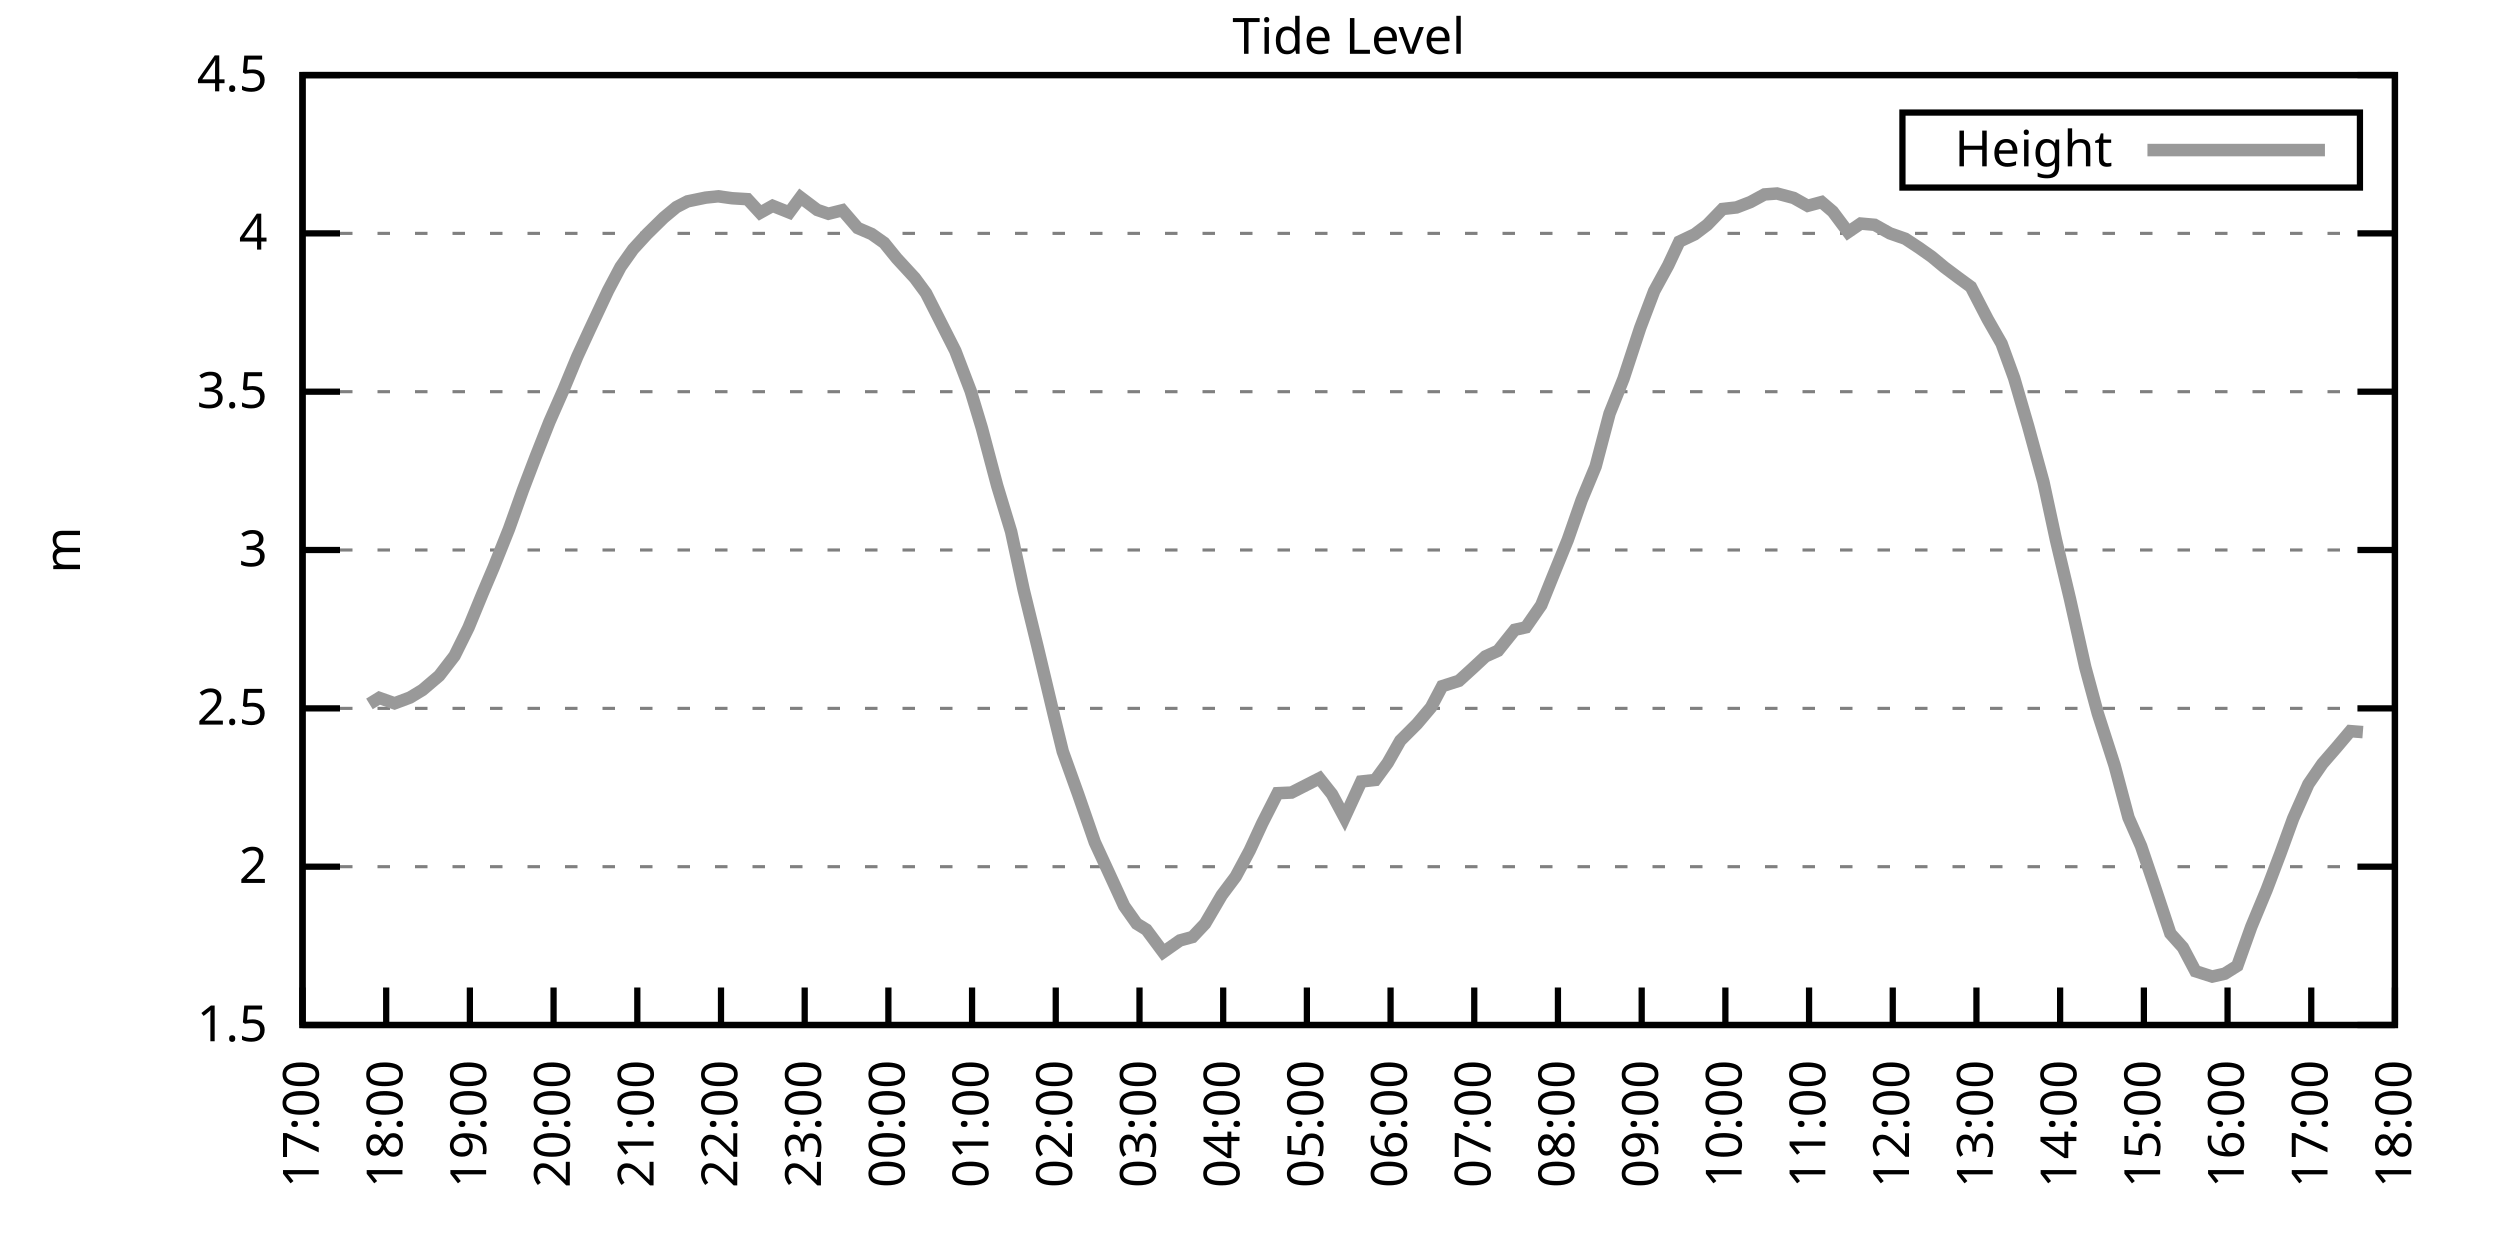
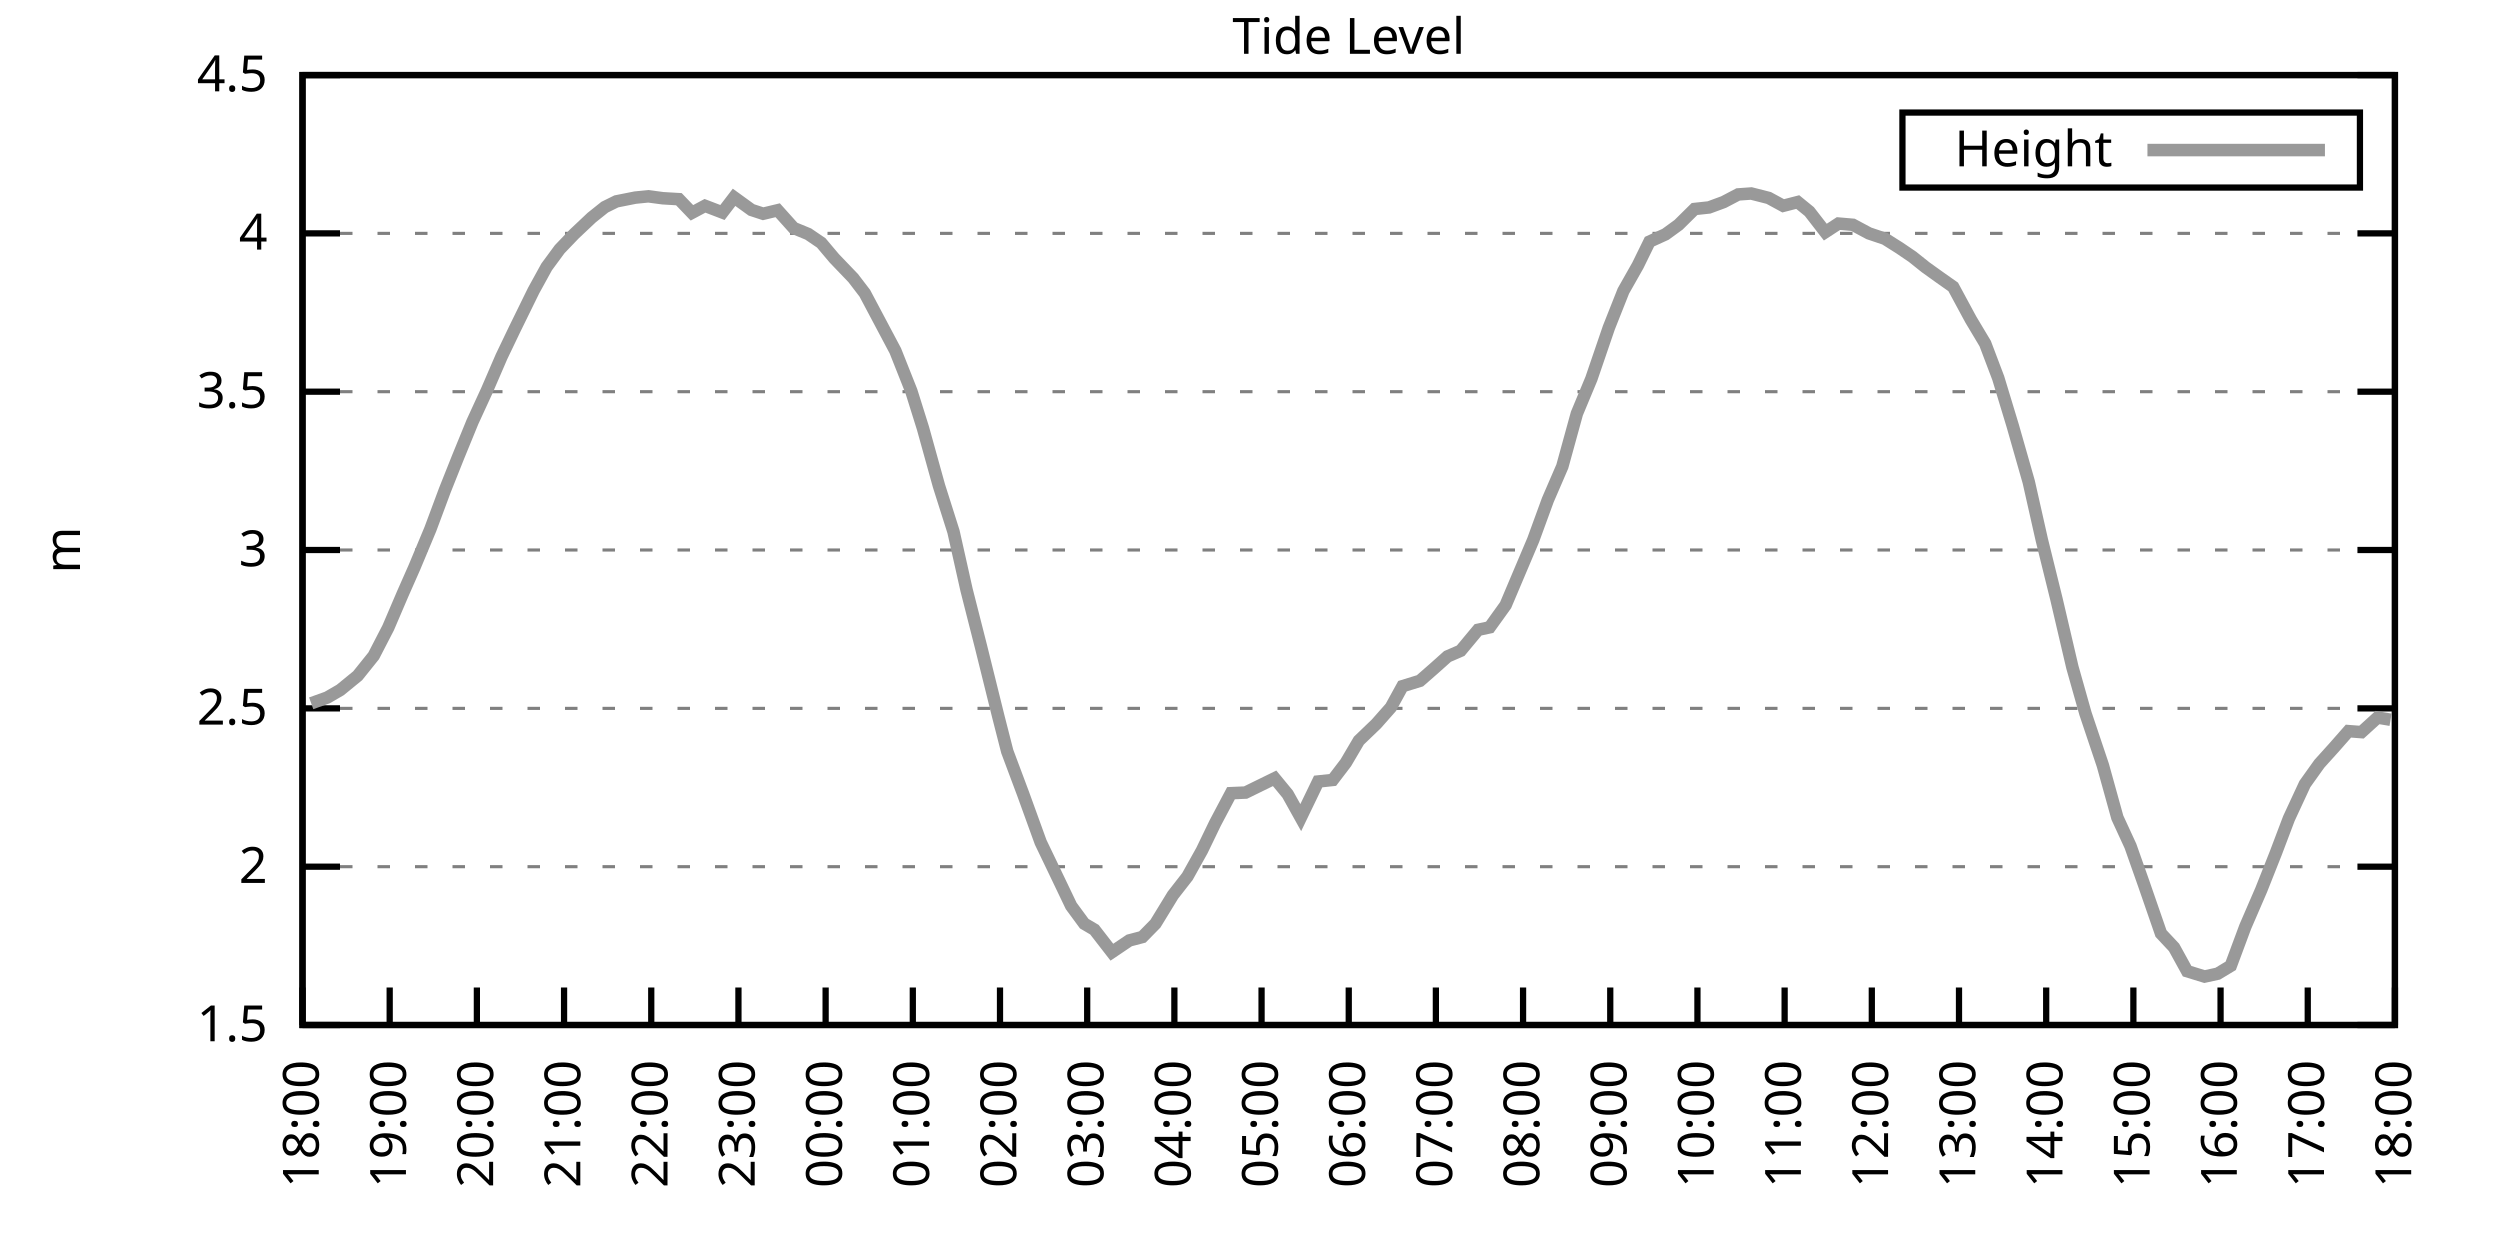
<svg xmlns="http://www.w3.org/2000/svg" xmlns:xlink="http://www.w3.org/1999/xlink" width="400" height="200" viewBox="0 0 400 200">
  <g id="gnuplot_canvas">
    <rect x="0" y="0" width="400" height="200" fill="none" />
    <defs>
      <circle id="gpDot" r="0.5" stroke-width="0.5" stroke="currentColor" />
      <path id="gpPt0" stroke-width="0.333" stroke="currentColor" d="M-1,0 h2 M0,-1 v2" />
      <path id="gpPt1" stroke-width="0.333" stroke="currentColor" d="M-1,-1 L1,1 M1,-1 L-1,1" />
      <path id="gpPt2" stroke-width="0.333" stroke="currentColor" d="M-1,0 L1,0 M0,-1 L0,1 M-1,-1 L1,1 M-1,1 L1,-1" />
      <rect id="gpPt3" stroke-width="0.333" stroke="currentColor" x="-1" y="-1" width="2" height="2" />
      <rect id="gpPt4" stroke-width="0.333" stroke="currentColor" fill="currentColor" x="-1" y="-1" width="2" height="2" />
      <circle id="gpPt5" stroke-width="0.333" stroke="currentColor" cx="0" cy="0" r="1" />
      <use xlink:href="#gpPt5" id="gpPt6" fill="currentColor" stroke="none" />
      <path id="gpPt7" stroke-width="0.333" stroke="currentColor" d="M0,-1.33 L-1.33,0.67 L1.33,0.67 z" />
      <use xlink:href="#gpPt7" id="gpPt8" fill="currentColor" stroke="none" />
      <use xlink:href="#gpPt7" id="gpPt9" stroke="currentColor" transform="rotate(180)" />
      <use xlink:href="#gpPt9" id="gpPt10" fill="currentColor" stroke="none" />
      <use xlink:href="#gpPt3" id="gpPt11" stroke="currentColor" transform="rotate(45)" />
      <use xlink:href="#gpPt11" id="gpPt12" fill="currentColor" stroke="none" />
      <path id="gpPt13" stroke-width="0.333" stroke="currentColor" d="M0,1.330 L1.265,0.411 L0.782,-1.067 L-0.782,-1.076 L-1.265,0.411 z" />
      <use xlink:href="#gpPt13" id="gpPt14" fill="currentColor" stroke="none" />
      <filter id="textbox" filterUnits="objectBoundingBox" x="0" y="0" height="1" width="1">
        <feFlood flood-color="white" flood-opacity="1" result="bgnd" />
        <feComposite in="SourceGraphic" in2="bgnd" operator="atop" />
      </filter>
      <filter id="greybox" filterUnits="objectBoundingBox" x="0" y="0" height="1" width="1">
        <feFlood flood-color="lightgrey" flood-opacity="1" result="grey" />
        <feComposite in="SourceGraphic" in2="grey" operator="atop" />
      </filter>
    </defs>
    <g fill="none" color="white" stroke="currentColor" stroke-width="1.00" stroke-linecap="butt" stroke-linejoin="miter">
</g>
    <g fill="none" color="black" stroke="currentColor" stroke-width="1.00" stroke-linecap="butt" stroke-linejoin="miter">
      <g stroke="none" shape-rendering="crispEdges">
        <polygon fill="rgb(255, 255, 255)" points="48.40,164.00 383.18,164.00 383.18,12.02 48.40,12.02 " />
      </g>
    </g>
    <g fill="none" color="black" stroke="currentColor" stroke-width="1.00" stroke-linecap="butt" stroke-linejoin="miter">
</g>
    <g fill="none" color="black" stroke="black" stroke-width="0.50" stroke-linecap="butt" stroke-linejoin="miter">
</g>
    <g fill="none" color="gray" stroke="currentColor" stroke-width="0.50" stroke-linecap="butt" stroke-linejoin="miter">
      <path stroke="gray" stroke-dasharray="2,4" class="gridline" d="M48.40,164.00 L383.19,164.00  " />
    </g>
    <g fill="none" color="gray" stroke="gray" stroke-width="1.00" stroke-linecap="butt" stroke-linejoin="miter">
</g>
    <g fill="none" color="black" stroke="currentColor" stroke-width="1.00" stroke-linecap="butt" stroke-linejoin="miter">
      <path stroke="black" d="M48.40,164.00 L54.40,164.00 M383.19,164.00 L377.19,164.00  " />
      <g transform="translate(42.80,166.60)" stroke="none" fill="black" font-family="Sans" font-size="8.00" text-anchor="end">
        <text>
          <tspan font-family="Sans"> 1.5</tspan>
        </text>
      </g>
    </g>
    <g fill="none" color="black" stroke="currentColor" stroke-width="1.00" stroke-linecap="butt" stroke-linejoin="miter">
</g>
    <g fill="none" color="black" stroke="black" stroke-width="0.50" stroke-linecap="butt" stroke-linejoin="miter">
</g>
    <g fill="none" color="gray" stroke="currentColor" stroke-width="0.50" stroke-linecap="butt" stroke-linejoin="miter">
      <path stroke="gray" stroke-dasharray="2,4" class="gridline" d="M48.40,138.67 L383.19,138.67  " />
    </g>
    <g fill="none" color="gray" stroke="gray" stroke-width="1.00" stroke-linecap="butt" stroke-linejoin="miter">
</g>
    <g fill="none" color="black" stroke="currentColor" stroke-width="1.00" stroke-linecap="butt" stroke-linejoin="miter">
      <path stroke="black" d="M48.40,138.67 L54.40,138.67 M383.19,138.67 L377.19,138.67  " />
      <g transform="translate(42.80,141.27)" stroke="none" fill="black" font-family="Sans" font-size="8.00" text-anchor="end">
        <text>
          <tspan font-family="Sans"> 2</tspan>
        </text>
      </g>
    </g>
    <g fill="none" color="black" stroke="currentColor" stroke-width="1.00" stroke-linecap="butt" stroke-linejoin="miter">
</g>
    <g fill="none" color="black" stroke="black" stroke-width="0.50" stroke-linecap="butt" stroke-linejoin="miter">
</g>
    <g fill="none" color="gray" stroke="currentColor" stroke-width="0.50" stroke-linecap="butt" stroke-linejoin="miter">
      <path stroke="gray" stroke-dasharray="2,4" class="gridline" d="M48.40,113.34 L383.19,113.34  " />
    </g>
    <g fill="none" color="gray" stroke="gray" stroke-width="1.00" stroke-linecap="butt" stroke-linejoin="miter">
</g>
    <g fill="none" color="black" stroke="currentColor" stroke-width="1.00" stroke-linecap="butt" stroke-linejoin="miter">
      <path stroke="black" d="M48.40,113.34 L54.40,113.34 M383.19,113.34 L377.19,113.34  " />
      <g transform="translate(42.80,115.94)" stroke="none" fill="black" font-family="Sans" font-size="8.00" text-anchor="end">
        <text>
          <tspan font-family="Sans"> 2.5</tspan>
        </text>
      </g>
    </g>
    <g fill="none" color="black" stroke="currentColor" stroke-width="1.00" stroke-linecap="butt" stroke-linejoin="miter">
</g>
    <g fill="none" color="black" stroke="black" stroke-width="0.50" stroke-linecap="butt" stroke-linejoin="miter">
</g>
    <g fill="none" color="gray" stroke="currentColor" stroke-width="0.50" stroke-linecap="butt" stroke-linejoin="miter">
      <path stroke="gray" stroke-dasharray="2,4" class="gridline" d="M48.40,88.00 L383.19,88.00  " />
    </g>
    <g fill="none" color="gray" stroke="gray" stroke-width="1.00" stroke-linecap="butt" stroke-linejoin="miter">
</g>
    <g fill="none" color="black" stroke="currentColor" stroke-width="1.00" stroke-linecap="butt" stroke-linejoin="miter">
      <path stroke="black" d="M48.40,88.00 L54.40,88.00 M383.19,88.00 L377.19,88.00  " />
      <g transform="translate(42.80,90.60)" stroke="none" fill="black" font-family="Sans" font-size="8.00" text-anchor="end">
        <text>
          <tspan font-family="Sans"> 3</tspan>
        </text>
      </g>
    </g>
    <g fill="none" color="black" stroke="currentColor" stroke-width="1.00" stroke-linecap="butt" stroke-linejoin="miter">
</g>
    <g fill="none" color="black" stroke="black" stroke-width="0.50" stroke-linecap="butt" stroke-linejoin="miter">
</g>
    <g fill="none" color="gray" stroke="currentColor" stroke-width="0.50" stroke-linecap="butt" stroke-linejoin="miter">
      <path stroke="gray" stroke-dasharray="2,4" class="gridline" d="M48.40,62.67 L383.19,62.67  " />
    </g>
    <g fill="none" color="gray" stroke="gray" stroke-width="1.00" stroke-linecap="butt" stroke-linejoin="miter">
</g>
    <g fill="none" color="black" stroke="currentColor" stroke-width="1.00" stroke-linecap="butt" stroke-linejoin="miter">
      <path stroke="black" d="M48.40,62.67 L54.40,62.67 M383.19,62.67 L377.19,62.67  " />
      <g transform="translate(42.80,65.27)" stroke="none" fill="black" font-family="Sans" font-size="8.00" text-anchor="end">
        <text>
          <tspan font-family="Sans"> 3.5</tspan>
        </text>
      </g>
    </g>
    <g fill="none" color="black" stroke="currentColor" stroke-width="1.00" stroke-linecap="butt" stroke-linejoin="miter">
</g>
    <g fill="none" color="black" stroke="black" stroke-width="0.50" stroke-linecap="butt" stroke-linejoin="miter">
</g>
    <g fill="none" color="gray" stroke="currentColor" stroke-width="0.50" stroke-linecap="butt" stroke-linejoin="miter">
      <path stroke="gray" stroke-dasharray="2,4" class="gridline" d="M48.40,37.34 L383.19,37.34  " />
    </g>
    <g fill="none" color="gray" stroke="gray" stroke-width="1.00" stroke-linecap="butt" stroke-linejoin="miter">
</g>
    <g fill="none" color="black" stroke="currentColor" stroke-width="1.00" stroke-linecap="butt" stroke-linejoin="miter">
      <path stroke="black" d="M48.40,37.34 L54.40,37.34 M383.19,37.34 L377.19,37.34  " />
      <g transform="translate(42.80,39.94)" stroke="none" fill="black" font-family="Sans" font-size="8.00" text-anchor="end">
        <text>
          <tspan font-family="Sans"> 4</tspan>
        </text>
      </g>
    </g>
    <g fill="none" color="black" stroke="currentColor" stroke-width="1.00" stroke-linecap="butt" stroke-linejoin="miter">
</g>
    <g fill="none" color="black" stroke="black" stroke-width="0.50" stroke-linecap="butt" stroke-linejoin="miter">
</g>
    <g fill="none" color="gray" stroke="currentColor" stroke-width="0.50" stroke-linecap="butt" stroke-linejoin="miter">
      <path stroke="gray" stroke-dasharray="2,4" class="gridline" d="M48.40,12.01 L383.19,12.01  " />
    </g>
    <g fill="none" color="gray" stroke="gray" stroke-width="1.00" stroke-linecap="butt" stroke-linejoin="miter">
</g>
    <g fill="none" color="black" stroke="currentColor" stroke-width="1.00" stroke-linecap="butt" stroke-linejoin="miter">
      <path stroke="black" d="M48.40,12.01 L54.40,12.01 M383.19,12.01 L377.19,12.01  " />
      <g transform="translate(42.80,14.61)" stroke="none" fill="black" font-family="Sans" font-size="8.00" text-anchor="end">
        <text>
          <tspan font-family="Sans"> 4.5</tspan>
        </text>
      </g>
    </g>
    <g fill="none" color="black" stroke="currentColor" stroke-width="1.00" stroke-linecap="butt" stroke-linejoin="miter">
      <path stroke="black" d="M48.40,164.00 L48.40,158.00  " />
      <g transform="translate(51.00,169.60) rotate(270.00)" stroke="none" fill="black" font-family="Sans" font-size="8.00" text-anchor="end">
        <text>
-           <tspan font-family="Sans">17:00</tspan>
-         </text>
-       </g>
-     </g>
-     <g fill="none" color="black" stroke="currentColor" stroke-width="1.00" stroke-linecap="butt" stroke-linejoin="miter">
-       <path stroke="black" d="M61.79,164.00 L61.79,158.00  " />
-       <g transform="translate(64.39,169.60) rotate(270.00)" stroke="none" fill="black" font-family="Sans" font-size="8.00" text-anchor="end">
-         <text>
          <tspan font-family="Sans">18:00</tspan>
        </text>
      </g>
    </g>
    <g fill="none" color="black" stroke="currentColor" stroke-width="1.00" stroke-linecap="butt" stroke-linejoin="miter">
-       <path stroke="black" d="M75.18,164.00 L75.18,158.00  " />
-       <g transform="translate(77.78,169.60) rotate(270.00)" stroke="none" fill="black" font-family="Sans" font-size="8.00" text-anchor="end">
+       <path stroke="black" d="M62.35,164.00 L62.35,158.00  " />
+       <g transform="translate(64.95,169.60) rotate(270.00)" stroke="none" fill="black" font-family="Sans" font-size="8.00" text-anchor="end">
        <text>
          <tspan font-family="Sans">19:00</tspan>
        </text>
      </g>
    </g>
    <g fill="none" color="black" stroke="currentColor" stroke-width="1.00" stroke-linecap="butt" stroke-linejoin="miter">
-       <path stroke="black" d="M88.57,164.00 L88.57,158.00  " />
-       <g transform="translate(91.17,169.60) rotate(270.00)" stroke="none" fill="black" font-family="Sans" font-size="8.00" text-anchor="end">
+       <path stroke="black" d="M76.30,164.00 L76.30,158.00  " />
+       <g transform="translate(78.90,169.60) rotate(270.00)" stroke="none" fill="black" font-family="Sans" font-size="8.00" text-anchor="end">
        <text>
          <tspan font-family="Sans">20:00</tspan>
        </text>
      </g>
    </g>
    <g fill="none" color="black" stroke="currentColor" stroke-width="1.00" stroke-linecap="butt" stroke-linejoin="miter">
-       <path stroke="black" d="M101.97,164.00 L101.97,158.00  " />
-       <g transform="translate(104.57,169.60) rotate(270.00)" stroke="none" fill="black" font-family="Sans" font-size="8.00" text-anchor="end">
+       <path stroke="black" d="M90.25,164.00 L90.25,158.00  " />
+       <g transform="translate(92.85,169.60) rotate(270.00)" stroke="none" fill="black" font-family="Sans" font-size="8.00" text-anchor="end">
        <text>
          <tspan font-family="Sans">21:00</tspan>
        </text>
      </g>
    </g>
    <g fill="none" color="black" stroke="currentColor" stroke-width="1.00" stroke-linecap="butt" stroke-linejoin="miter">
-       <path stroke="black" d="M115.36,164.00 L115.36,158.00  " />
-       <g transform="translate(117.96,169.60) rotate(270.00)" stroke="none" fill="black" font-family="Sans" font-size="8.00" text-anchor="end">
+       <path stroke="black" d="M104.20,164.00 L104.20,158.00  " />
+       <g transform="translate(106.80,169.60) rotate(270.00)" stroke="none" fill="black" font-family="Sans" font-size="8.00" text-anchor="end">
        <text>
          <tspan font-family="Sans">22:00</tspan>
        </text>
      </g>
    </g>
    <g fill="none" color="black" stroke="currentColor" stroke-width="1.00" stroke-linecap="butt" stroke-linejoin="miter">
-       <path stroke="black" d="M128.75,164.00 L128.75,158.00  " />
-       <g transform="translate(131.35,169.60) rotate(270.00)" stroke="none" fill="black" font-family="Sans" font-size="8.00" text-anchor="end">
+       <path stroke="black" d="M118.15,164.00 L118.15,158.00  " />
+       <g transform="translate(120.75,169.60) rotate(270.00)" stroke="none" fill="black" font-family="Sans" font-size="8.00" text-anchor="end">
        <text>
          <tspan font-family="Sans">23:00</tspan>
        </text>
      </g>
    </g>
    <g fill="none" color="black" stroke="currentColor" stroke-width="1.00" stroke-linecap="butt" stroke-linejoin="miter">
-       <path stroke="black" d="M142.14,164.00 L142.14,158.00  " />
-       <g transform="translate(144.74,169.60) rotate(270.00)" stroke="none" fill="black" font-family="Sans" font-size="8.00" text-anchor="end">
+       <path stroke="black" d="M132.10,164.00 L132.10,158.00  " />
+       <g transform="translate(134.70,169.60) rotate(270.00)" stroke="none" fill="black" font-family="Sans" font-size="8.00" text-anchor="end">
        <text>
          <tspan font-family="Sans">00:00</tspan>
        </text>
      </g>
    </g>
    <g fill="none" color="black" stroke="currentColor" stroke-width="1.00" stroke-linecap="butt" stroke-linejoin="miter">
-       <path stroke="black" d="M155.53,164.00 L155.53,158.00  " />
-       <g transform="translate(158.13,169.60) rotate(270.00)" stroke="none" fill="black" font-family="Sans" font-size="8.00" text-anchor="end">
+       <path stroke="black" d="M146.05,164.00 L146.05,158.00  " />
+       <g transform="translate(148.65,169.60) rotate(270.00)" stroke="none" fill="black" font-family="Sans" font-size="8.00" text-anchor="end">
        <text>
          <tspan font-family="Sans">01:00</tspan>
        </text>
      </g>
    </g>
    <g fill="none" color="black" stroke="currentColor" stroke-width="1.00" stroke-linecap="butt" stroke-linejoin="miter">
-       <path stroke="black" d="M168.92,164.00 L168.92,158.00  " />
-       <g transform="translate(171.52,169.60) rotate(270.00)" stroke="none" fill="black" font-family="Sans" font-size="8.00" text-anchor="end">
+       <path stroke="black" d="M160.00,164.00 L160.00,158.00  " />
+       <g transform="translate(162.60,169.60) rotate(270.00)" stroke="none" fill="black" font-family="Sans" font-size="8.00" text-anchor="end">
        <text>
          <tspan font-family="Sans">02:00</tspan>
        </text>
      </g>
    </g>
    <g fill="none" color="black" stroke="currentColor" stroke-width="1.00" stroke-linecap="butt" stroke-linejoin="miter">
-       <path stroke="black" d="M182.32,164.00 L182.32,158.00  " />
-       <g transform="translate(184.92,169.60) rotate(270.00)" stroke="none" fill="black" font-family="Sans" font-size="8.00" text-anchor="end">
+       <path stroke="black" d="M173.95,164.00 L173.95,158.00  " />
+       <g transform="translate(176.55,169.60) rotate(270.00)" stroke="none" fill="black" font-family="Sans" font-size="8.00" text-anchor="end">
        <text>
          <tspan font-family="Sans">03:00</tspan>
        </text>
      </g>
    </g>
    <g fill="none" color="black" stroke="currentColor" stroke-width="1.00" stroke-linecap="butt" stroke-linejoin="miter">
-       <path stroke="black" d="M195.71,164.00 L195.71,158.00  " />
-       <g transform="translate(198.31,169.60) rotate(270.00)" stroke="none" fill="black" font-family="Sans" font-size="8.00" text-anchor="end">
+       <path stroke="black" d="M187.90,164.00 L187.90,158.00  " />
+       <g transform="translate(190.50,169.60) rotate(270.00)" stroke="none" fill="black" font-family="Sans" font-size="8.00" text-anchor="end">
        <text>
          <tspan font-family="Sans">04:00</tspan>
        </text>
      </g>
    </g>
    <g fill="none" color="black" stroke="currentColor" stroke-width="1.00" stroke-linecap="butt" stroke-linejoin="miter">
-       <path stroke="black" d="M209.10,164.00 L209.10,158.00  " />
-       <g transform="translate(211.70,169.60) rotate(270.00)" stroke="none" fill="black" font-family="Sans" font-size="8.00" text-anchor="end">
+       <path stroke="black" d="M201.85,164.00 L201.85,158.00  " />
+       <g transform="translate(204.45,169.60) rotate(270.00)" stroke="none" fill="black" font-family="Sans" font-size="8.00" text-anchor="end">
        <text>
          <tspan font-family="Sans">05:00</tspan>
        </text>
      </g>
    </g>
    <g fill="none" color="black" stroke="currentColor" stroke-width="1.00" stroke-linecap="butt" stroke-linejoin="miter">
-       <path stroke="black" d="M222.49,164.00 L222.49,158.00  " />
-       <g transform="translate(225.09,169.60) rotate(270.00)" stroke="none" fill="black" font-family="Sans" font-size="8.00" text-anchor="end">
+       <path stroke="black" d="M215.80,164.00 L215.80,158.00  " />
+       <g transform="translate(218.40,169.60) rotate(270.00)" stroke="none" fill="black" font-family="Sans" font-size="8.00" text-anchor="end">
        <text>
          <tspan font-family="Sans">06:00</tspan>
        </text>
      </g>
    </g>
    <g fill="none" color="black" stroke="currentColor" stroke-width="1.00" stroke-linecap="butt" stroke-linejoin="miter">
-       <path stroke="black" d="M235.88,164.00 L235.88,158.00  " />
-       <g transform="translate(238.48,169.60) rotate(270.00)" stroke="none" fill="black" font-family="Sans" font-size="8.00" text-anchor="end">
+       <path stroke="black" d="M229.74,164.00 L229.74,158.00  " />
+       <g transform="translate(232.34,169.60) rotate(270.00)" stroke="none" fill="black" font-family="Sans" font-size="8.00" text-anchor="end">
        <text>
          <tspan font-family="Sans">07:00</tspan>
        </text>
      </g>
    </g>
    <g fill="none" color="black" stroke="currentColor" stroke-width="1.00" stroke-linecap="butt" stroke-linejoin="miter">
-       <path stroke="black" d="M249.27,164.00 L249.27,158.00  " />
-       <g transform="translate(251.87,169.60) rotate(270.00)" stroke="none" fill="black" font-family="Sans" font-size="8.00" text-anchor="end">
+       <path stroke="black" d="M243.69,164.00 L243.69,158.00  " />
+       <g transform="translate(246.29,169.60) rotate(270.00)" stroke="none" fill="black" font-family="Sans" font-size="8.00" text-anchor="end">
        <text>
          <tspan font-family="Sans">08:00</tspan>
        </text>
      </g>
    </g>
    <g fill="none" color="black" stroke="currentColor" stroke-width="1.00" stroke-linecap="butt" stroke-linejoin="miter">
-       <path stroke="black" d="M262.67,164.00 L262.67,158.00  " />
-       <g transform="translate(265.27,169.60) rotate(270.00)" stroke="none" fill="black" font-family="Sans" font-size="8.00" text-anchor="end">
+       <path stroke="black" d="M257.64,164.00 L257.64,158.00  " />
+       <g transform="translate(260.24,169.60) rotate(270.00)" stroke="none" fill="black" font-family="Sans" font-size="8.00" text-anchor="end">
        <text>
          <tspan font-family="Sans">09:00</tspan>
        </text>
      </g>
    </g>
    <g fill="none" color="black" stroke="currentColor" stroke-width="1.00" stroke-linecap="butt" stroke-linejoin="miter">
-       <path stroke="black" d="M276.06,164.00 L276.06,158.00  " />
-       <g transform="translate(278.66,169.60) rotate(270.00)" stroke="none" fill="black" font-family="Sans" font-size="8.00" text-anchor="end">
+       <path stroke="black" d="M271.59,164.00 L271.59,158.00  " />
+       <g transform="translate(274.19,169.60) rotate(270.00)" stroke="none" fill="black" font-family="Sans" font-size="8.00" text-anchor="end">
        <text>
          <tspan font-family="Sans">10:00</tspan>
        </text>
      </g>
    </g>
    <g fill="none" color="black" stroke="currentColor" stroke-width="1.00" stroke-linecap="butt" stroke-linejoin="miter">
-       <path stroke="black" d="M289.45,164.00 L289.45,158.00  " />
-       <g transform="translate(292.05,169.60) rotate(270.00)" stroke="none" fill="black" font-family="Sans" font-size="8.00" text-anchor="end">
+       <path stroke="black" d="M285.54,164.00 L285.54,158.00  " />
+       <g transform="translate(288.14,169.60) rotate(270.00)" stroke="none" fill="black" font-family="Sans" font-size="8.00" text-anchor="end">
        <text>
          <tspan font-family="Sans">11:00</tspan>
        </text>
      </g>
    </g>
    <g fill="none" color="black" stroke="currentColor" stroke-width="1.00" stroke-linecap="butt" stroke-linejoin="miter">
-       <path stroke="black" d="M302.84,164.00 L302.84,158.00  " />
-       <g transform="translate(305.44,169.60) rotate(270.00)" stroke="none" fill="black" font-family="Sans" font-size="8.00" text-anchor="end">
+       <path stroke="black" d="M299.49,164.00 L299.49,158.00  " />
+       <g transform="translate(302.09,169.60) rotate(270.00)" stroke="none" fill="black" font-family="Sans" font-size="8.00" text-anchor="end">
        <text>
          <tspan font-family="Sans">12:00</tspan>
        </text>
      </g>
    </g>
    <g fill="none" color="black" stroke="currentColor" stroke-width="1.00" stroke-linecap="butt" stroke-linejoin="miter">
-       <path stroke="black" d="M316.23,164.00 L316.23,158.00  " />
-       <g transform="translate(318.83,169.60) rotate(270.00)" stroke="none" fill="black" font-family="Sans" font-size="8.00" text-anchor="end">
+       <path stroke="black" d="M313.44,164.00 L313.44,158.00  " />
+       <g transform="translate(316.04,169.60) rotate(270.00)" stroke="none" fill="black" font-family="Sans" font-size="8.00" text-anchor="end">
        <text>
          <tspan font-family="Sans">13:00</tspan>
        </text>
      </g>
    </g>
    <g fill="none" color="black" stroke="currentColor" stroke-width="1.00" stroke-linecap="butt" stroke-linejoin="miter">
-       <path stroke="black" d="M329.62,164.00 L329.62,158.00  " />
-       <g transform="translate(332.22,169.60) rotate(270.00)" stroke="none" fill="black" font-family="Sans" font-size="8.00" text-anchor="end">
+       <path stroke="black" d="M327.39,164.00 L327.39,158.00  " />
+       <g transform="translate(329.99,169.60) rotate(270.00)" stroke="none" fill="black" font-family="Sans" font-size="8.00" text-anchor="end">
        <text>
          <tspan font-family="Sans">14:00</tspan>
        </text>
      </g>
    </g>
    <g fill="none" color="black" stroke="currentColor" stroke-width="1.00" stroke-linecap="butt" stroke-linejoin="miter">
-       <path stroke="black" d="M343.02,164.00 L343.02,158.00  " />
-       <g transform="translate(345.62,169.60) rotate(270.00)" stroke="none" fill="black" font-family="Sans" font-size="8.00" text-anchor="end">
+       <path stroke="black" d="M341.34,164.00 L341.34,158.00  " />
+       <g transform="translate(343.94,169.60) rotate(270.00)" stroke="none" fill="black" font-family="Sans" font-size="8.00" text-anchor="end">
        <text>
          <tspan font-family="Sans">15:00</tspan>
        </text>
      </g>
    </g>
    <g fill="none" color="black" stroke="currentColor" stroke-width="1.00" stroke-linecap="butt" stroke-linejoin="miter">
-       <path stroke="black" d="M356.41,164.00 L356.41,158.00  " />
-       <g transform="translate(359.01,169.60) rotate(270.00)" stroke="none" fill="black" font-family="Sans" font-size="8.00" text-anchor="end">
+       <path stroke="black" d="M355.29,164.00 L355.29,158.00  " />
+       <g transform="translate(357.89,169.60) rotate(270.00)" stroke="none" fill="black" font-family="Sans" font-size="8.00" text-anchor="end">
        <text>
          <tspan font-family="Sans">16:00</tspan>
        </text>
      </g>
    </g>
    <g fill="none" color="black" stroke="currentColor" stroke-width="1.00" stroke-linecap="butt" stroke-linejoin="miter">
-       <path stroke="black" d="M369.80,164.00 L369.80,158.00  " />
-       <g transform="translate(372.40,169.60) rotate(270.00)" stroke="none" fill="black" font-family="Sans" font-size="8.00" text-anchor="end">
+       <path stroke="black" d="M369.24,164.00 L369.24,158.00  " />
+       <g transform="translate(371.84,169.60) rotate(270.00)" stroke="none" fill="black" font-family="Sans" font-size="8.00" text-anchor="end">
        <text>
          <tspan font-family="Sans">17:00</tspan>
        </text>
      </g>
    </g>
    <g fill="none" color="black" stroke="currentColor" stroke-width="1.00" stroke-linecap="butt" stroke-linejoin="miter">
      <path stroke="black" d="M383.19,164.00 L383.19,158.00  " />
      <g transform="translate(385.79,169.60) rotate(270.00)" stroke="none" fill="black" font-family="Sans" font-size="8.00" text-anchor="end">
        <text>
          <tspan font-family="Sans">18:00</tspan>
        </text>
      </g>
    </g>
    <g fill="none" color="black" stroke="currentColor" stroke-width="1.00" stroke-linecap="butt" stroke-linejoin="miter">
</g>
    <g fill="none" color="black" stroke="currentColor" stroke-width="1.00" stroke-linecap="butt" stroke-linejoin="miter">
      <path stroke="black" d="M48.40,12.01 L48.40,164.00 L383.19,164.00 L383.19,12.01 L48.40,12.01 Z  " />
    </g>
    <g fill="none" color="black" stroke="currentColor" stroke-width="1.00" stroke-linecap="butt" stroke-linejoin="miter">
</g>
    <g fill="none" color="black" stroke="currentColor" stroke-width="1.00" stroke-linecap="butt" stroke-linejoin="miter">
      <path stroke="black" d="M304.39,30.01 L304.39,18.01 L377.59,18.01 L377.59,30.01 L304.39,30.01 Z  " />
    </g>
    <g id="Tide_level_plot_1">
      <g fill="none" color="white" stroke="black" stroke-width="2.00" stroke-linecap="butt" stroke-linejoin="miter">
</g>
      <g fill="none" color="black" stroke="currentColor" stroke-width="2.00" stroke-linecap="butt" stroke-linejoin="miter">
        <g transform="translate(337.99,26.61)" stroke="none" fill="black" font-family="Sans" font-size="8.00" text-anchor="end">
          <text>
            <tspan font-family="Sans">Height</tspan>
          </text>
        </g>
      </g>
      <g fill="none" color="black" stroke="currentColor" stroke-width="2.00" stroke-linecap="butt" stroke-linejoin="miter">
-         <path stroke="rgb(153, 153, 153)" d="M343.59,24.01 L371.99,24.01 M59.11,112.63 L60.68,111.66 L63.13,112.53 L65.59,111.61 L67.59,110.40 L70.27,108.12   L72.73,104.93 L74.96,100.42 L77.19,95.00 L78.98,90.79 L81.43,84.66 L83.66,78.43 L85.67,73.16 L87.91,67.49   L90.14,62.42 L92.37,57.05 L94.38,52.69 L97.28,46.51 L99.29,42.71 L101.30,39.87 L103.53,37.44 L106.21,34.81   L108.22,33.14 L110.00,32.22 L112.90,31.62 L114.91,31.41 L117.14,31.72 L119.60,31.87 L121.61,34.05 L123.62,32.93   L126.29,34.00 L128.08,31.57 L130.76,33.59 L132.54,34.20 L134.78,33.64 L137.23,36.48 L139.46,37.44 L141.47,38.86   L143.48,41.34 L146.38,44.49 L148.17,46.92 L152.85,56.14 L155.31,62.57 L157.10,68.50 L159.55,77.72 L161.78,85.07   L163.79,94.39 L166.02,103.51 L168.70,114.76 L170.04,120.23 L172.50,127.07 L175.17,134.77 L177.18,139.12 L179.86,144.95   L181.87,147.79 L183.43,148.75 L186.11,152.35 L188.79,150.47 L190.80,149.92 L192.81,147.79 L195.48,143.23 L197.72,140.24   L199.95,136.08 L201.96,131.73 L204.41,126.91 L206.64,126.81 L211.11,124.53 L213.12,127.07 L215.13,130.82 L217.80,125.04   L220.04,124.79 L222.04,122.05 L224.05,118.50 L226.73,115.82 L228.96,113.18 L230.75,109.79 L233.43,108.93 L235.66,106.90   L237.67,105.03 L239.68,104.12 L242.36,100.77 L244.14,100.37 L246.60,96.82 L248.60,91.86 L250.84,86.38 L253.07,80.00   L255.30,74.63 L257.53,66.17 L259.76,60.60 L262.44,52.44 L264.67,46.56 L266.91,42.46 L268.69,38.66 L271.15,37.49   L273.16,35.97 L275.61,33.44 L277.84,33.19 L280.07,32.33 L282.31,31.11 L284.32,30.96 L286.99,31.67 L289.23,32.93   L291.46,32.33 L293.24,33.85 L295.70,37.14 L297.71,35.77 L299.94,35.97 L302.39,37.34 L304.85,38.20 L307.08,39.67   L309.09,41.09 L311.10,42.76 L313.33,44.43 L315.34,45.90 L318.02,51.07 L320.25,54.97 L322.26,60.49 L324.49,68.14   L326.95,77.11 L328.95,86.38 L331.19,95.81 L333.64,106.75 L335.65,114.15 L338.33,122.46 L340.56,130.82 L342.57,135.38   L344.58,141.30 L347.26,149.36 L349.26,151.59 L351.27,155.39 L353.95,156.25 L355.96,155.79 L357.97,154.53 L360.20,148.29   L362.66,142.37 L364.89,136.49 L366.90,130.97 L369.35,125.45 L371.58,122.20 L373.82,119.62 L376.05,116.98 L378.06,117.14    " />
+         <path stroke="rgb(153, 153, 153)" d="M343.59,24.01 L371.99,24.01 M49.79,112.53 L52.35,111.61 L54.44,110.40 L57.23,108.12 L59.79,104.93 L62.12,100.42   L64.44,95.00 L66.30,90.79 L68.86,84.66 L71.18,78.43 L73.28,73.16 L75.60,67.49 L77.93,62.42 L80.25,57.05   L82.34,52.69 L85.37,46.51 L87.46,42.71 L89.55,39.87 L91.88,37.44 L94.67,34.81 L96.76,33.14 L98.62,32.22   L101.64,31.62 L103.73,31.41 L106.06,31.72 L108.62,31.87 L110.71,34.05 L112.80,32.93 L115.59,34.00 L117.45,31.57   L120.24,33.59 L122.10,34.20 L124.43,33.64 L126.98,36.48 L129.31,37.44 L131.40,38.86 L133.49,41.34 L136.51,44.49   L138.37,46.92 L143.26,56.14 L145.81,62.57 L147.67,68.50 L150.23,77.72 L152.56,85.07 L154.65,94.39 L156.97,103.51   L159.76,114.76 L161.16,120.23 L163.72,127.07 L166.51,134.77 L168.60,139.12 L171.39,144.95 L173.48,147.79 L175.11,148.75   L177.90,152.35 L180.69,150.47 L182.78,149.92 L184.87,147.79 L187.66,143.23 L189.99,140.24 L192.31,136.08 L194.41,131.73   L196.96,126.91 L199.29,126.81 L203.94,124.53 L206.03,127.07 L208.12,130.82 L210.91,125.04 L213.24,124.79 L215.33,122.05   L217.42,118.50 L220.21,115.82 L222.54,113.18 L224.40,109.79 L227.19,108.93 L229.51,106.90 L231.60,105.03 L233.70,104.12   L236.49,100.77 L238.35,100.37 L240.90,96.82 L243.00,91.86 L245.32,86.38 L247.65,80.00 L249.97,74.63 L252.30,66.17   L254.62,60.60 L257.41,52.44 L259.74,46.56 L262.06,42.46 L263.92,38.66 L266.48,37.49 L268.57,35.97 L271.13,33.44   L273.45,33.19 L275.78,32.33 L278.10,31.11 L280.20,30.96 L282.99,31.67 L285.31,32.93 L287.64,32.33 L289.50,33.85   L292.05,37.14 L294.15,35.77 L296.47,35.97 L299.03,37.34 L301.58,38.20 L303.91,39.67 L306.00,41.09 L308.09,42.76   L310.42,44.43 L312.51,45.90 L315.30,51.07 L317.63,54.97 L319.72,60.49 L322.04,68.14 L324.60,77.11 L326.69,86.38   L329.02,95.81 L331.58,106.75 L333.67,114.15 L336.46,122.46 L338.78,130.82 L340.88,135.38 L342.97,141.30 L345.76,149.36   L347.85,151.59 L349.94,155.39 L352.73,156.25 L354.83,155.79 L356.92,154.53 L359.24,148.29 L361.80,142.37 L364.13,136.49   L366.22,130.97 L368.78,125.45 L371.10,122.20 L373.43,119.62 L375.75,116.98 L377.84,117.14 L380.40,114.81 L382.49,115.16    " />
      </g>
    </g>
    <g fill="none" color="black" stroke="currentColor" stroke-width="2.00" stroke-linecap="butt" stroke-linejoin="miter">
</g>
    <g fill="none" color="black" stroke="black" stroke-width="1.00" stroke-linecap="butt" stroke-linejoin="miter">
</g>
    <g fill="none" color="black" stroke="currentColor" stroke-width="1.00" stroke-linecap="butt" stroke-linejoin="miter">
      <path stroke="black" d="M48.40,12.01 L48.40,164.00 L383.19,164.00 L383.19,12.01 L48.40,12.01 Z  " />
      <g transform="translate(12.80,88.01) rotate(270.00)" stroke="none" fill="black" font-family="Sans" font-size="8.00" text-anchor="middle">
        <text>
          <tspan font-family="Sans">m</tspan>
        </text>
      </g>
    </g>
    <g fill="none" color="black" stroke="currentColor" stroke-width="1.00" stroke-linecap="butt" stroke-linejoin="miter">
</g>
    <g fill="none" color="black" stroke="currentColor" stroke-width="1.00" stroke-linecap="butt" stroke-linejoin="miter">
      <g transform="translate(215.79,8.61)" stroke="none" fill="black" font-family="Sans" font-size="8.00" text-anchor="middle">
        <text>
          <tspan font-family="Sans">Tide Level</tspan>
        </text>
      </g>
    </g>
    <g fill="none" color="black" stroke="currentColor" stroke-width="1.00" stroke-linecap="butt" stroke-linejoin="miter">
</g>
  </g>
</svg>
